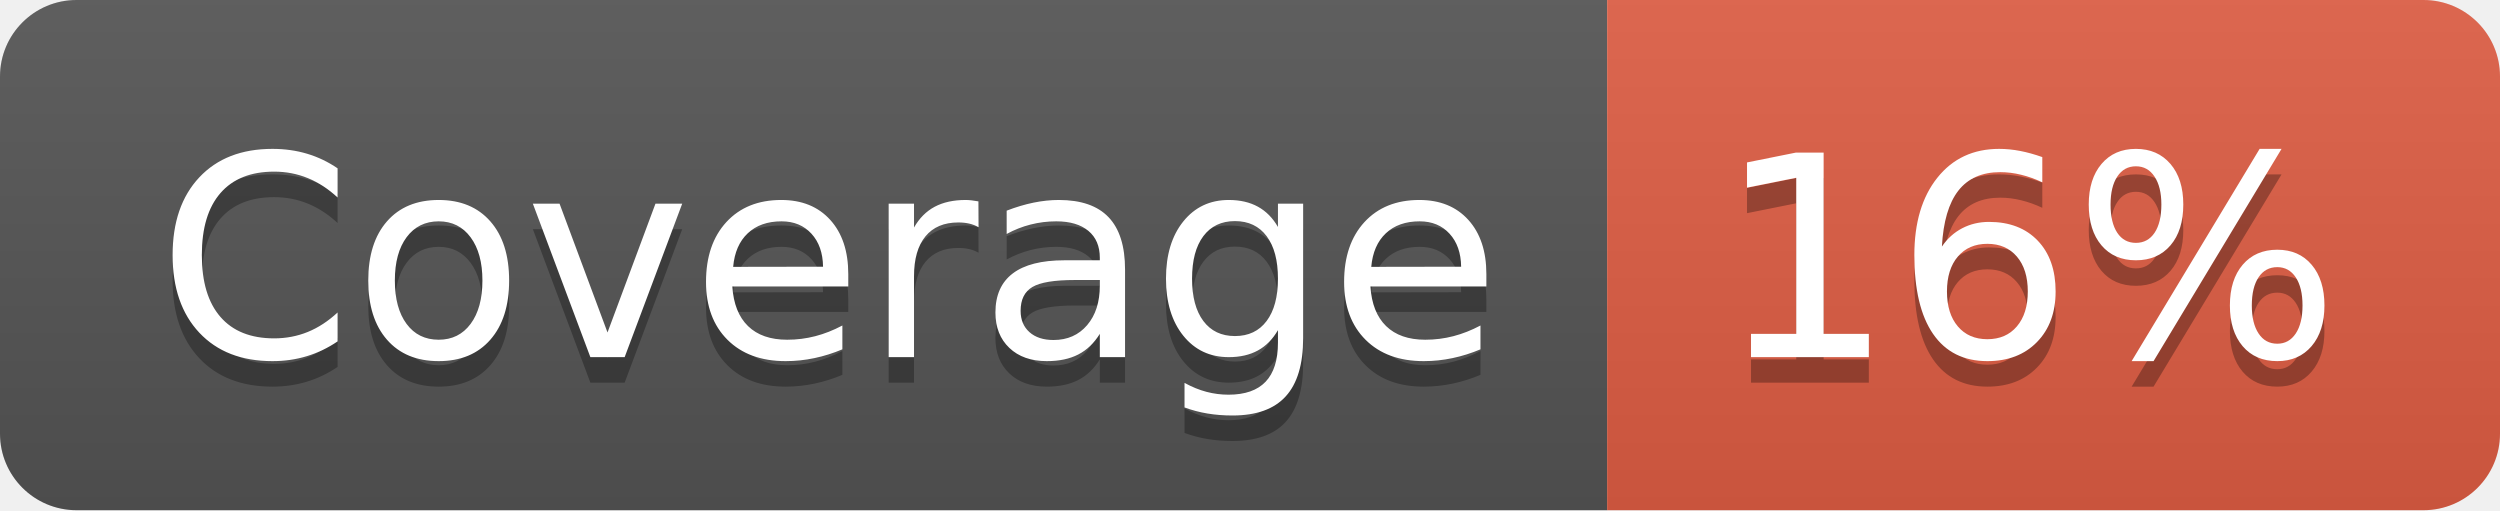
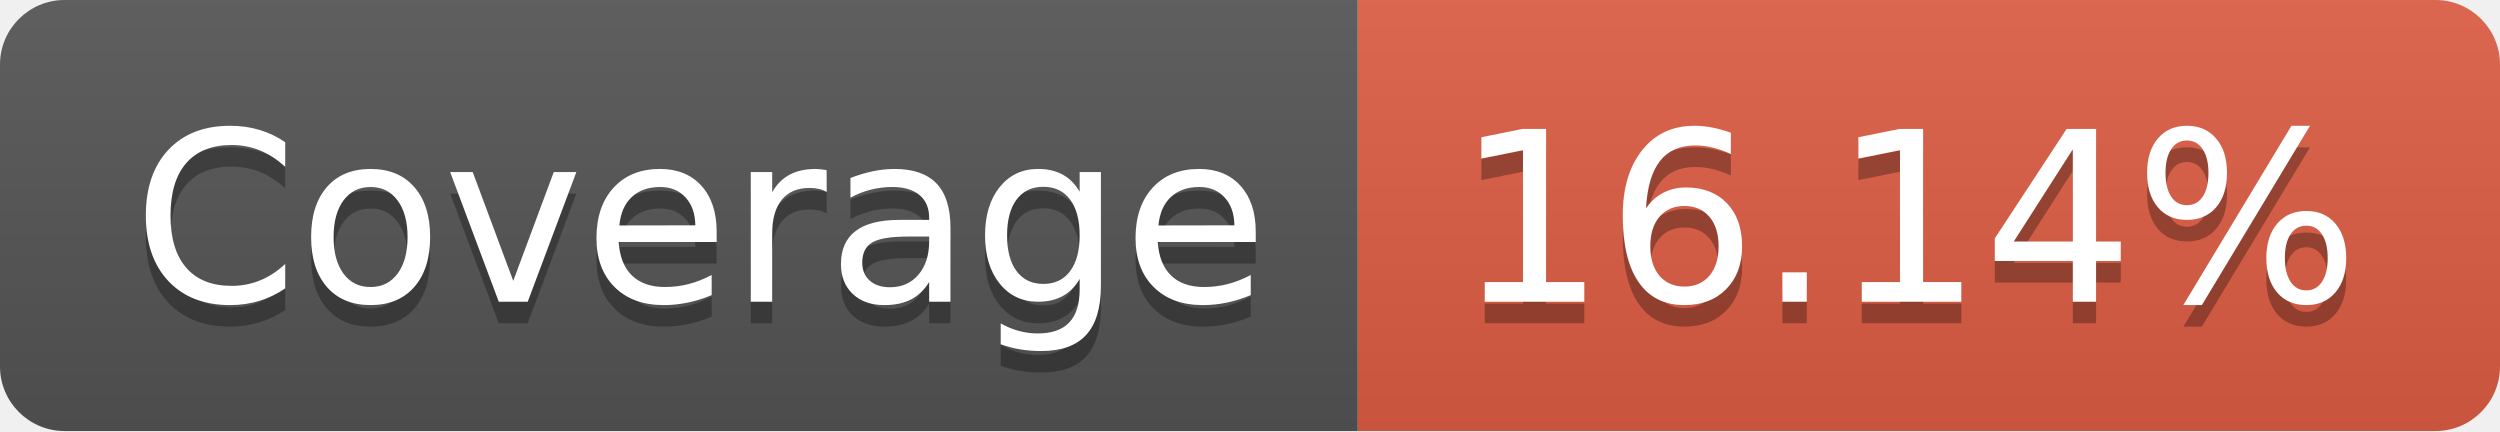
- <svg xmlns="http://www.w3.org/2000/svg" width="98" height="20" role="img" aria-label="Coverage: 16%">
+ <svg xmlns="http://www.w3.org/2000/svg" width="116" height="20" role="img" aria-label="Coverage: 16.14%">
  <linearGradient id="s" x2="0" y2="100%">
    <stop offset="0" stop-color="#bbb" stop-opacity=".1" />
    <stop offset="1" stop-opacity=".1" />
  </linearGradient>
  <clipPath id="r">
-     <rect width="98" height="20" rx="3" fill="#fff" />
+     <rect width="116" height="20" rx="3" fill="#fff" />
  </clipPath>
  <g clip-path="url(#r)">
    <rect width="63" height="20" fill="#555" />
-     <rect x="63" width="35" height="20" fill="#e05d44" />
-     <rect width="98" height="20" fill="url(#s)" />
+     <rect x="63" width="53" height="20" fill="#e05d44" />
+     <rect width="116" height="20" fill="url(#s)" />
  </g>
  <g fill="#fff" text-anchor="middle" font-family="Verdana,Geneva,DejaVu Sans,sans-serif" text-rendering="geometricPrecision" font-size="110">
    <text aria-hidden="true" x="325" y="150" fill="#010101" fill-opacity=".3" transform="scale(.1)" textLength="530">Coverage</text>
    <text x="325" y="140" transform="scale(.1)" fill="#fff" textLength="530">Coverage</text>
-     <text aria-hidden="true" x="795" y="150" fill="#010101" fill-opacity=".3" transform="scale(.1)" textLength="250">16%</text>
-     <text x="795" y="140" transform="scale(.1)" fill="#fff" textLength="250">16%</text>
+     <text aria-hidden="true" x="885" y="150" fill="#010101" fill-opacity=".3" transform="scale(.1)" textLength="430">16.14%</text>
+     <text x="885" y="140" transform="scale(.1)" fill="#fff" textLength="430">16.14%</text>
  </g>
</svg>
